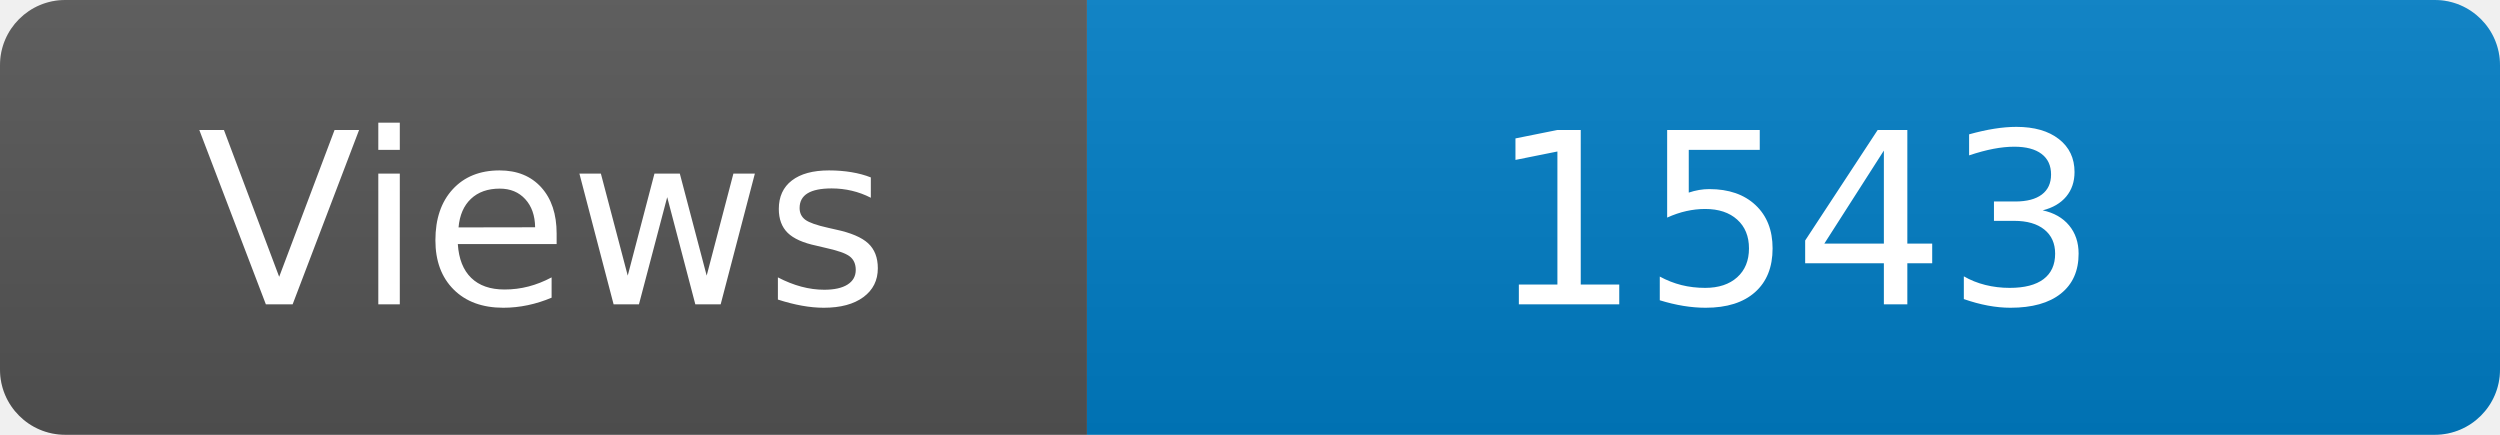
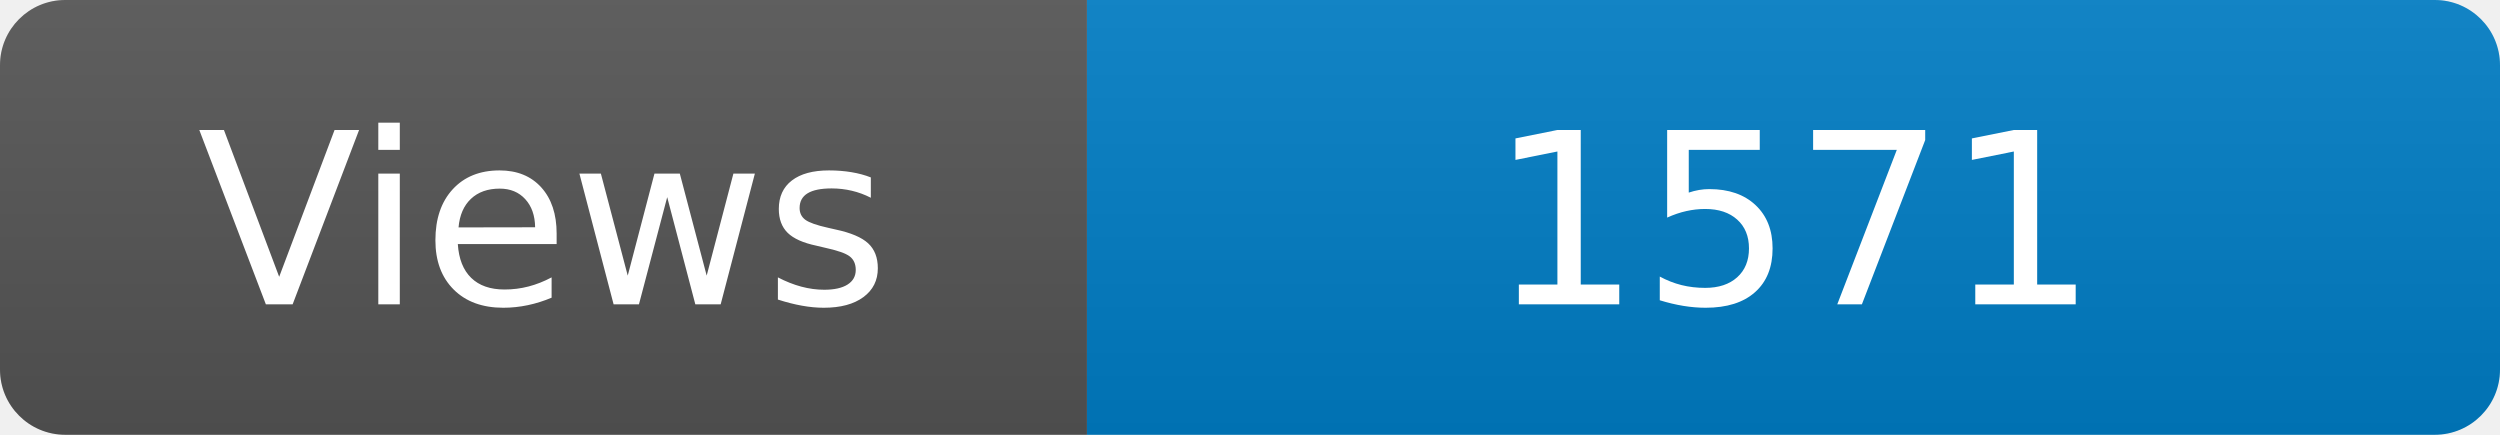
<svg xmlns="http://www.w3.org/2000/svg" width="115" height="20" role="img" aria-label="Maintained?: yes">
  <linearGradient id="s" x2="0" y2="100%">
    <stop offset="0" stop-color="#bbb" stop-opacity=".1" />
    <stop offset="1" stop-opacity=".1" />
  </linearGradient>
  <clipPath id="r">
    <rect width="115" height="20" rx="3" fill="#fff" />
  </clipPath>
  <g clip-path="url(#r)">
    <rect width="50" height="20" fill="#555" />
    <rect x="50" width="160" height="20" fill="#007ec6" />
    <rect width="115" height="20" fill="url(#s)" />
  </g>
  <g fill="#fff" text-anchor="middle" font-family="Verdana,Geneva,DejaVu Sans,sans-serif" font-size="110">
    <text x="250" y="140" transform="scale(.1)" fill="#fff">Views</text>
-     <text x="825" y="140" transform="scale(.1)" fill="#fff">1543</text>
+     <text x="825" y="140" transform="scale(.1)" fill="#fff">1571</text>
  </g>
</svg>
